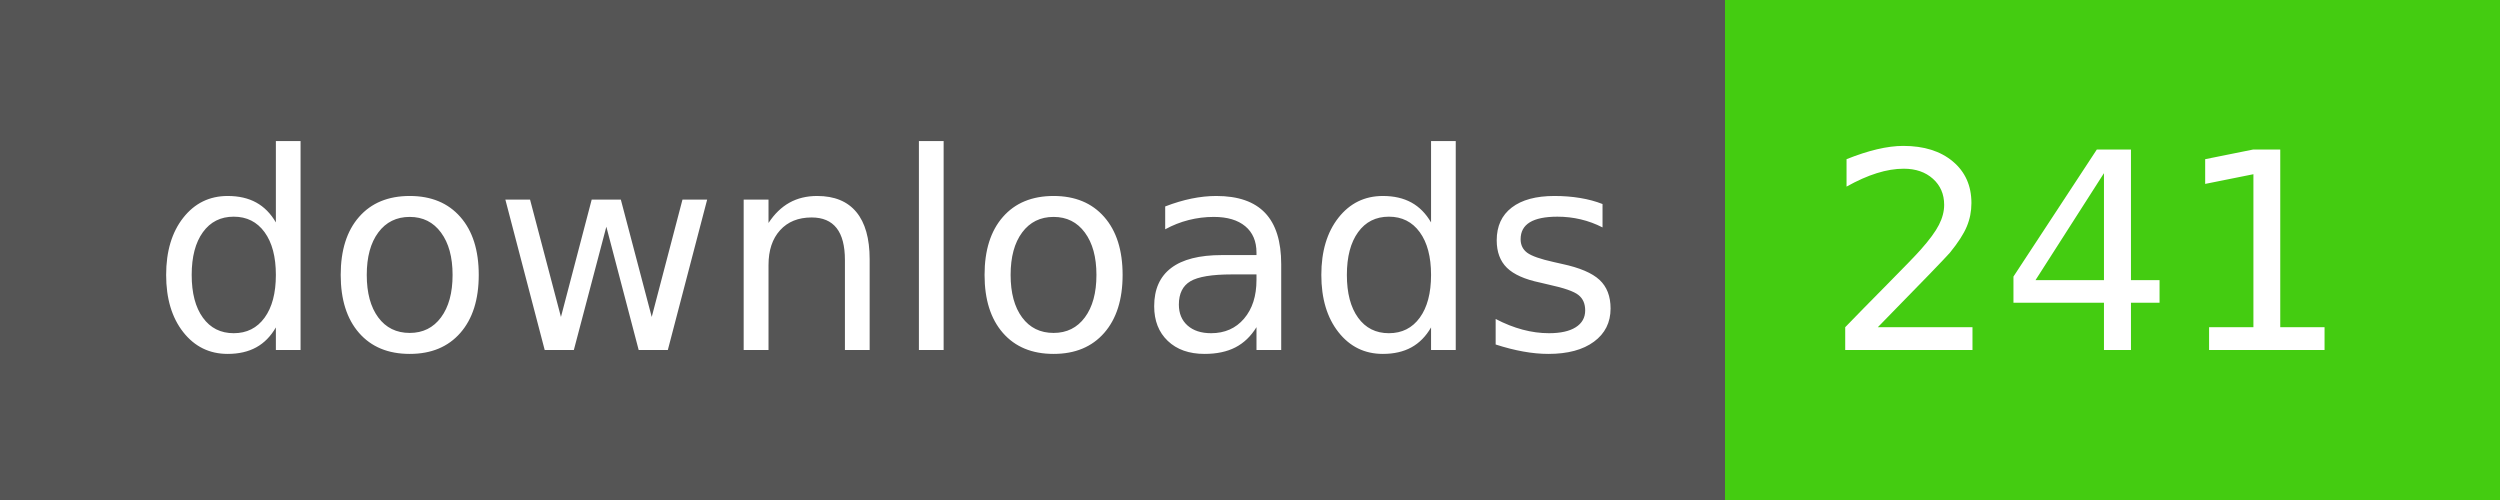
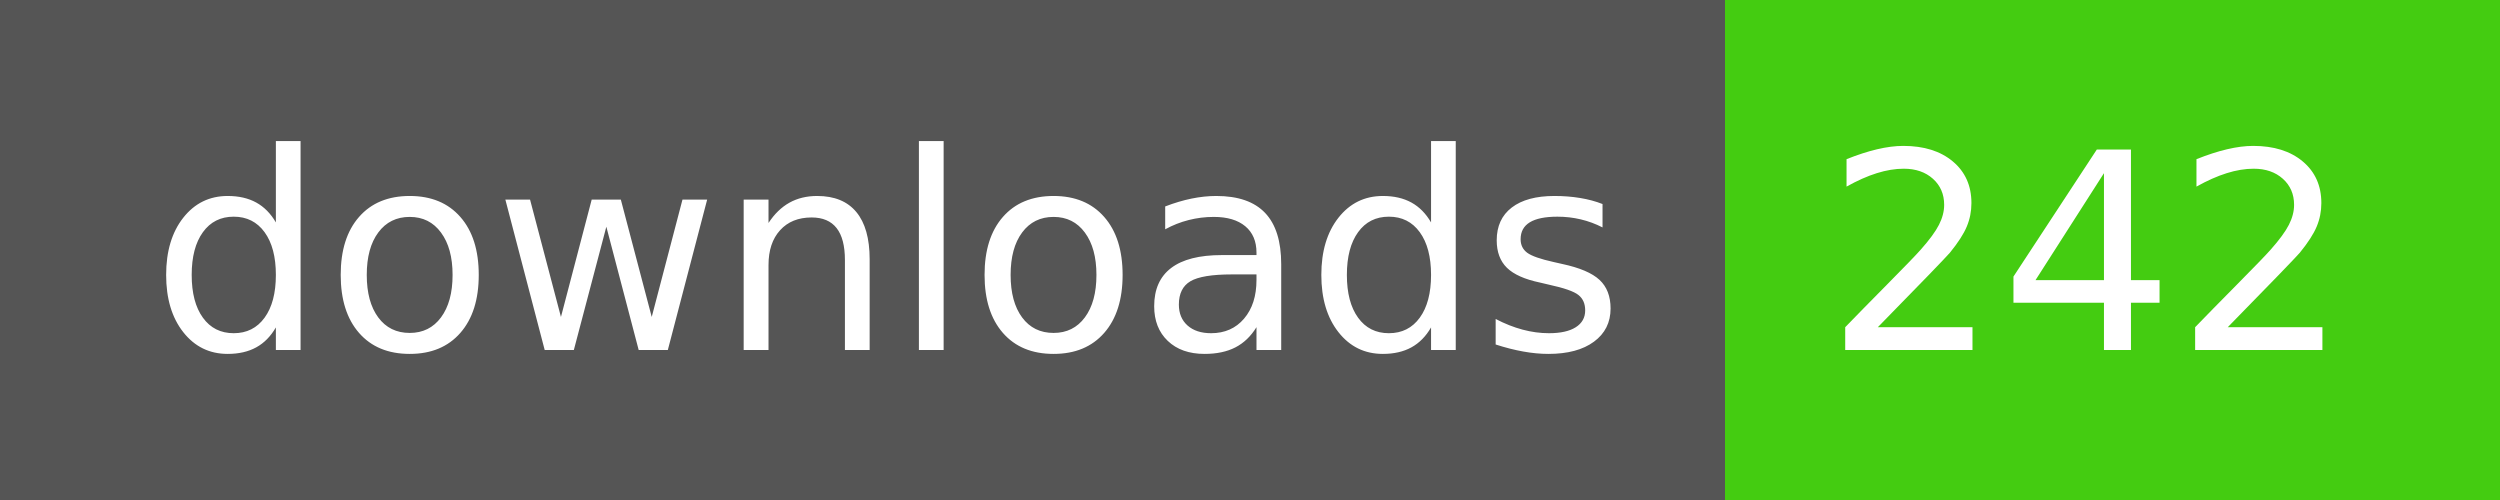
- <svg xmlns="http://www.w3.org/2000/svg" width="100" height="20" role="img" aria-label="downloads: 241">
+ <svg xmlns="http://www.w3.org/2000/svg" width="100" height="20" role="img" aria-label="downloads: 242">
  <g shape-rendering="crispEdges">
    <rect width="69" height="20" fill="#555" />
    <rect x="69" width="31" height="20" fill="#4c1" />
  </g>
  <g fill="#fff" text-anchor="middle" font-family="Verdana,Geneva,DejaVu Sans,sans-serif" text-rendering="geometricPrecision" font-size="110">
    <text x="355" y="140" transform="scale(.1)" fill="#fff" textLength="590">downloads</text>
-     <text x="835" y="140" transform="scale(.1)" fill="#fff" textLength="210">241</text>
+     <text x="835" y="140" transform="scale(.1)" fill="#fff" textLength="210">242</text>
  </g>
</svg>
